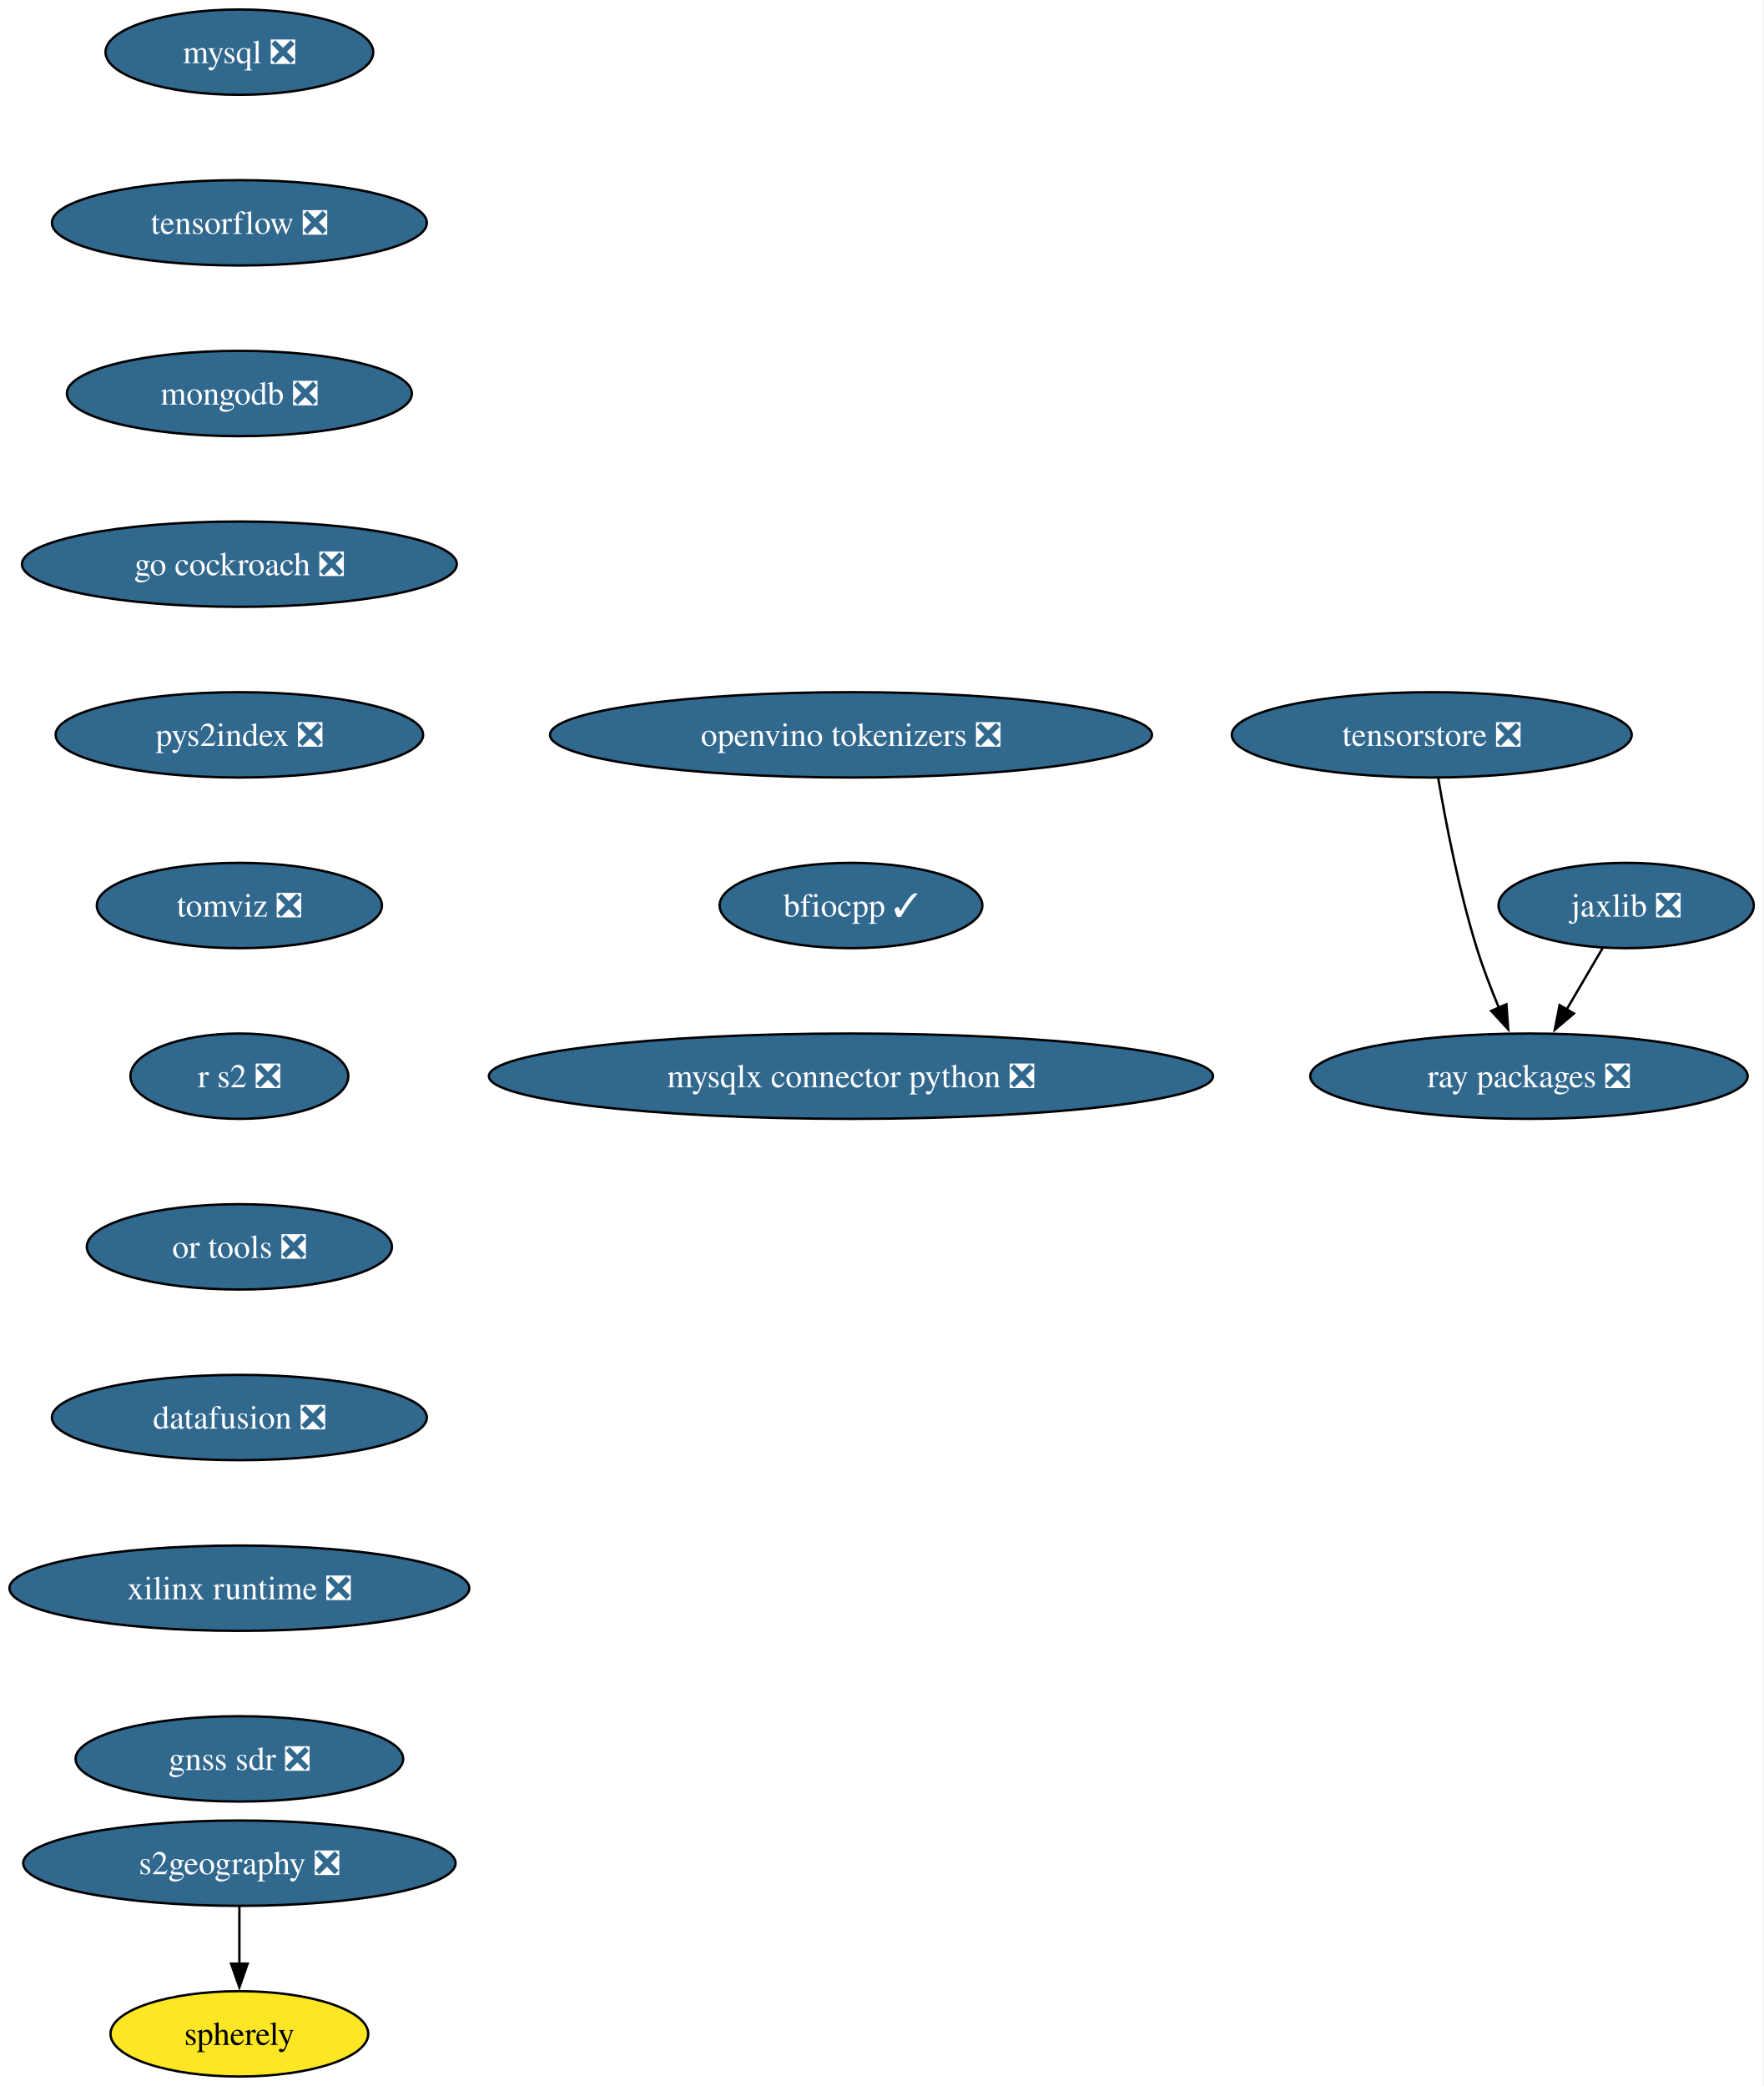
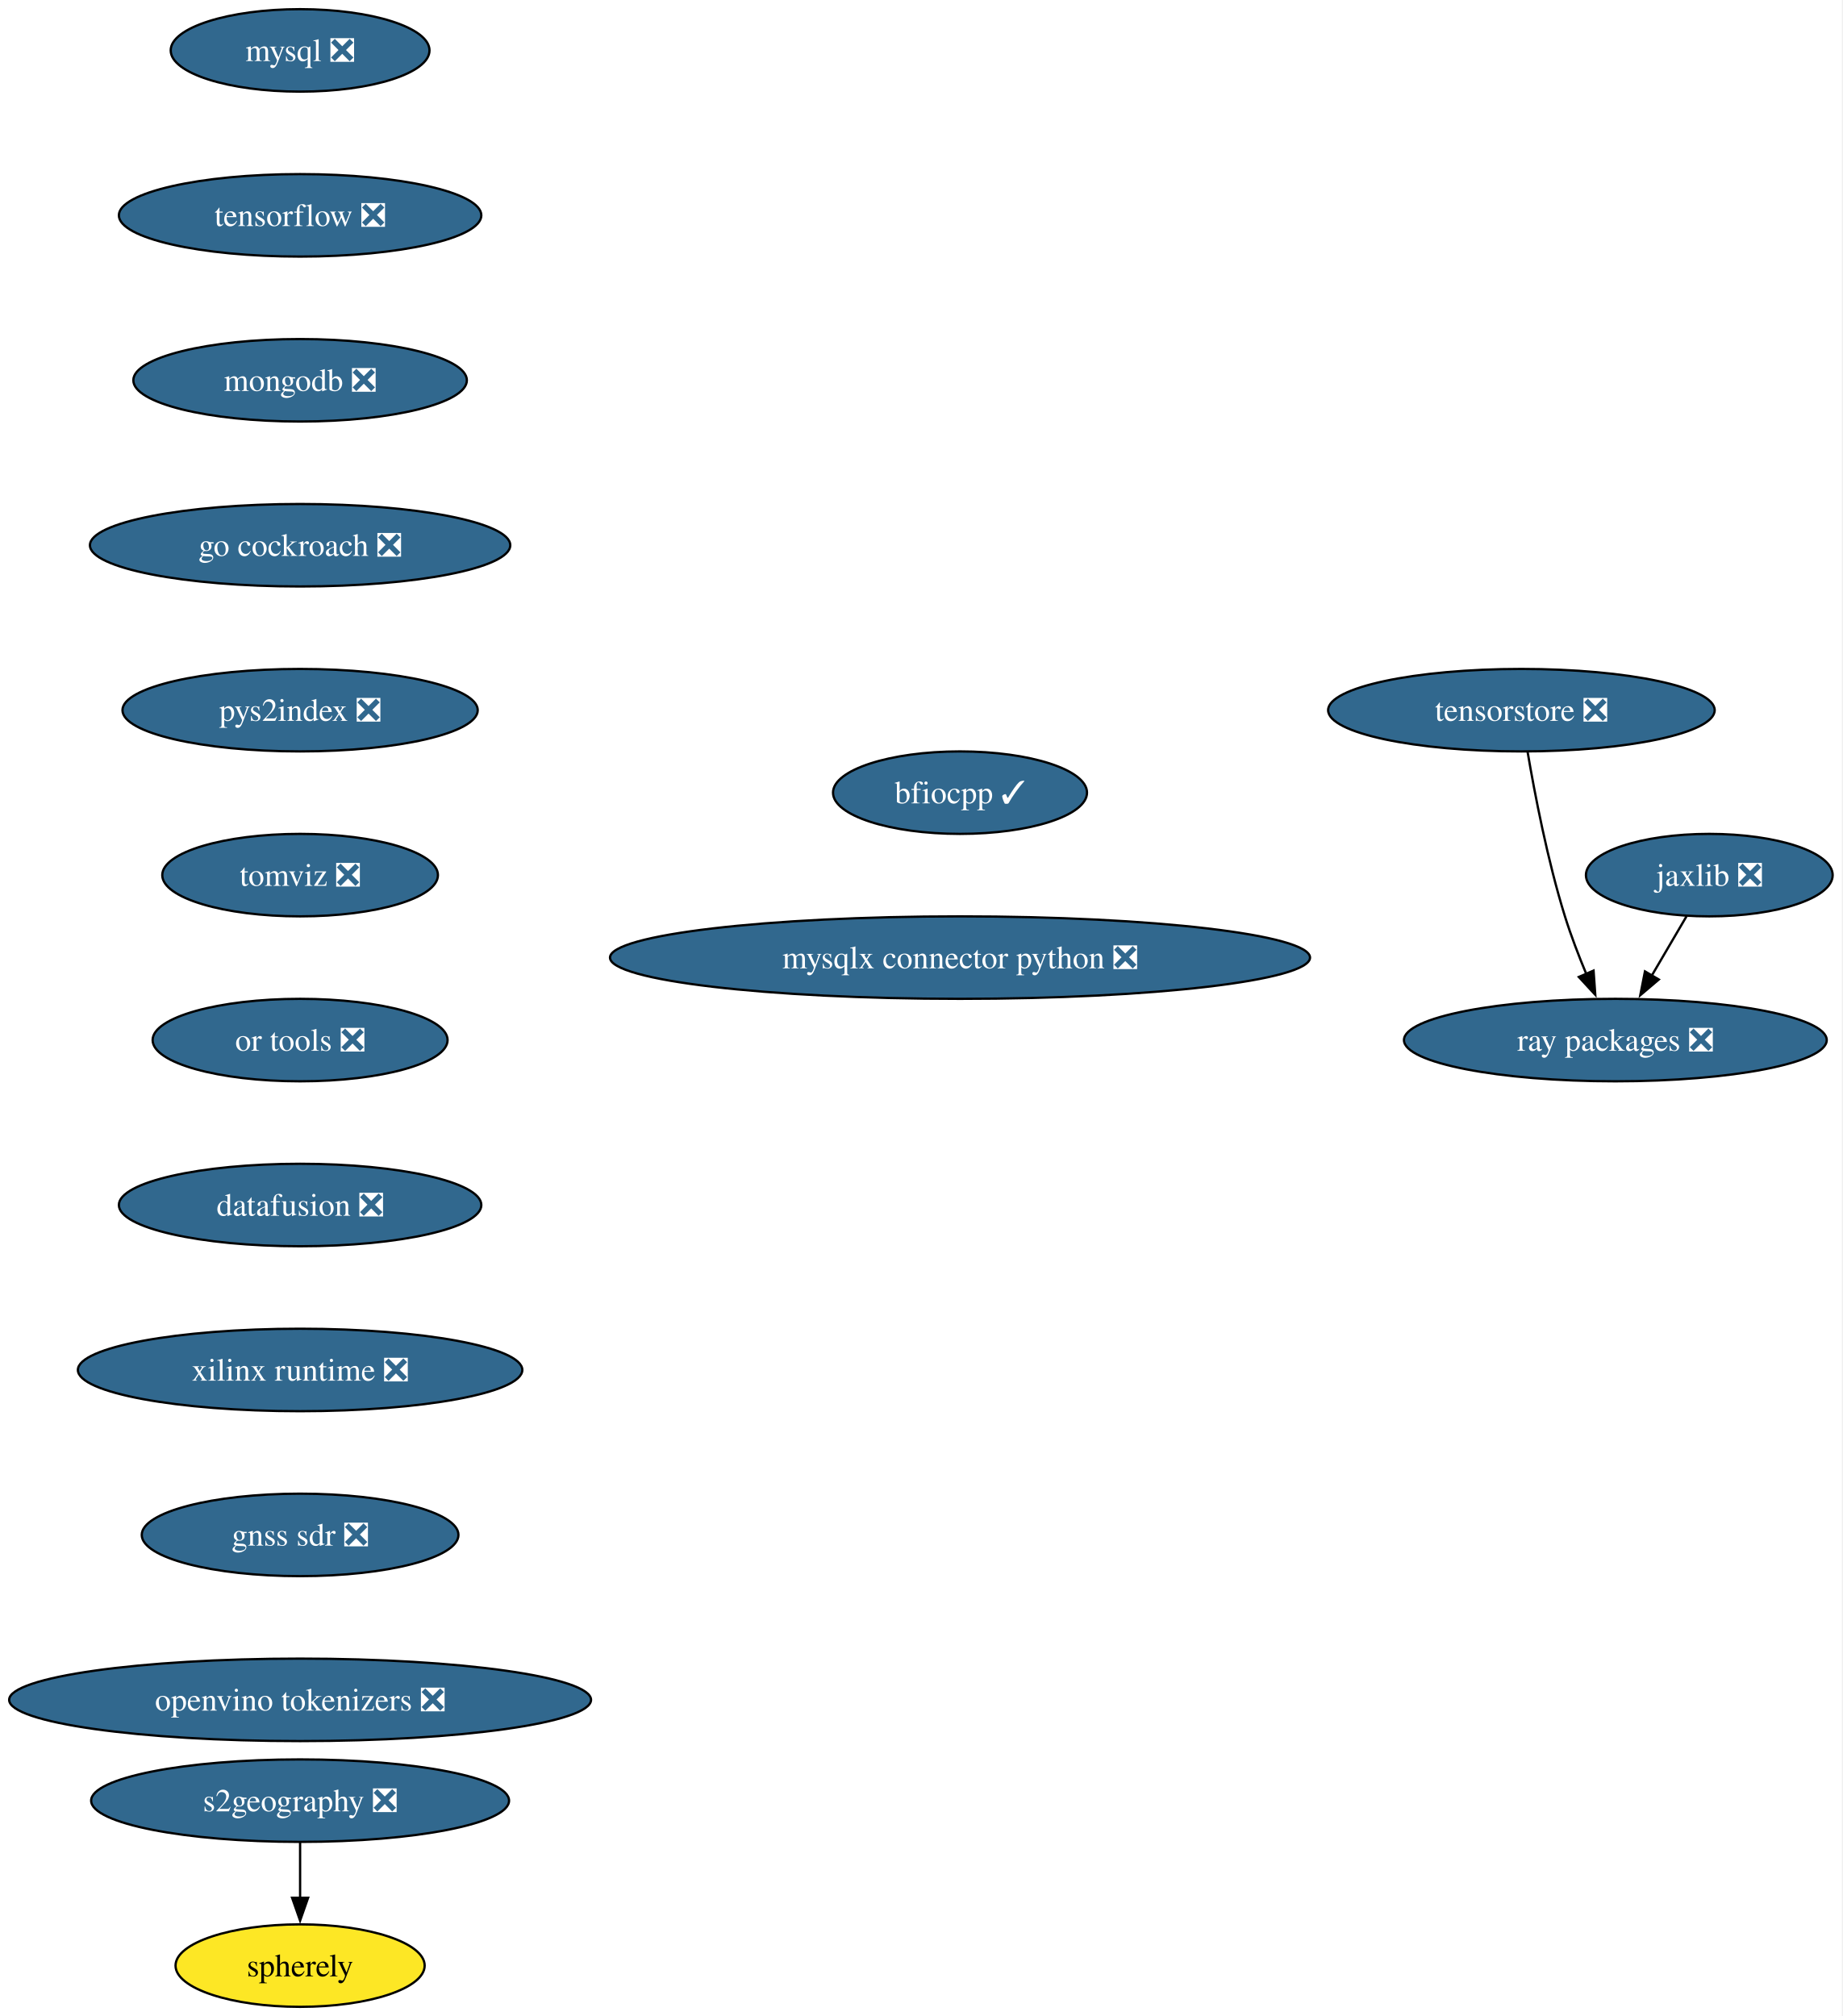
- <svg xmlns="http://www.w3.org/2000/svg" xmlns:xlink="http://www.w3.org/1999/xlink" width="744pt" height="880pt" viewBox="0.00 0.00 744.00 880.00">
+ <svg xmlns="http://www.w3.org/2000/svg" xmlns:xlink="http://www.w3.org/1999/xlink" width="804pt" height="880pt" viewBox="0.00 0.00 804.00 880.00">
  <g id="graph0" class="graph" transform="scale(1 1) rotate(0) translate(4 876)">
-     <polygon fill="white" stroke="none" points="-4,4 -4,-876 739.82,-876 739.82,4 -4,4" />
+     <polygon fill="white" stroke="none" points="-4,4 -4,-876 799.81,-876 799.81,4 -4,4" />
    <g id="node1" class="node">
      <g id="a_node1">
        <a xlink:href="https://github.com/conda-forge/mysql-feedstock/pull/113" xlink:title="mysql ❎">
-           <ellipse fill="#31688e" stroke="black" cx="96.98" cy="-854" rx="56.47" ry="18" />
-           <text xml:space="preserve" text-anchor="middle" x="96.98" y="-849.33" font-family="Times,serif" font-size="14.00" fill="white">mysql ❎</text>
+           <ellipse fill="#31688e" stroke="black" cx="126.97" cy="-854" rx="56.47" ry="18" />
+           <text xml:space="preserve" text-anchor="middle" x="126.97" y="-849.33" font-family="Times,serif" font-size="14.00" fill="white">mysql ❎</text>
        </a>
      </g>
    </g>
    <g id="node2" class="node">
      <g id="a_node2">
        <a xlink:href="https://github.com/conda-forge/tensorflow-feedstock/pull/433" xlink:title="tensorflow ❎">
-           <ellipse fill="#31688e" stroke="black" cx="96.98" cy="-782" rx="79.09" ry="18" />
-           <text xml:space="preserve" text-anchor="middle" x="96.98" y="-777.33" font-family="Times,serif" font-size="14.00" fill="white">tensorflow ❎</text>
+           <ellipse fill="#31688e" stroke="black" cx="126.97" cy="-782" rx="79.09" ry="18" />
+           <text xml:space="preserve" text-anchor="middle" x="126.97" y="-777.33" font-family="Times,serif" font-size="14.00" fill="white">tensorflow ❎</text>
        </a>
      </g>
    </g>
    <g id="node3" class="node">
      <g id="a_node3">
        <a xlink:href="https://github.com/conda-forge/mongodb-feedstock/pull/105" xlink:title="mongodb ❎">
-           <ellipse fill="#31688e" stroke="black" cx="96.98" cy="-710" rx="72.78" ry="18" />
-           <text xml:space="preserve" text-anchor="middle" x="96.98" y="-705.33" font-family="Times,serif" font-size="14.00" fill="white">mongodb ❎</text>
+           <ellipse fill="#31688e" stroke="black" cx="126.97" cy="-710" rx="72.78" ry="18" />
+           <text xml:space="preserve" text-anchor="middle" x="126.97" y="-705.33" font-family="Times,serif" font-size="14.00" fill="white">mongodb ❎</text>
        </a>
      </g>
    </g>
    <g id="node4" class="node">
      <g id="a_node4">
        <a xlink:href="https://github.com/conda-forge/go-cockroach-feedstock/pull/33" xlink:title="go cockroach ❎">
-           <ellipse fill="#31688e" stroke="black" cx="96.98" cy="-638" rx="91.72" ry="18" />
-           <text xml:space="preserve" text-anchor="middle" x="96.98" y="-633.33" font-family="Times,serif" font-size="14.00" fill="white">go cockroach ❎</text>
+           <ellipse fill="#31688e" stroke="black" cx="126.97" cy="-638" rx="91.72" ry="18" />
+           <text xml:space="preserve" text-anchor="middle" x="126.97" y="-633.33" font-family="Times,serif" font-size="14.00" fill="white">go cockroach ❎</text>
        </a>
      </g>
    </g>
    <g id="node7" class="node">
      <g id="a_node7">
        <a xlink:href="https://github.com/conda-forge/pys2index-feedstock/pull/29" xlink:title="pys2index ❎">
-           <ellipse fill="#31688e" stroke="black" cx="96.98" cy="-566" rx="77.52" ry="18" />
-           <text xml:space="preserve" text-anchor="middle" x="96.98" y="-561.33" font-family="Times,serif" font-size="14.00" fill="white">pys2index ❎</text>
+           <ellipse fill="#31688e" stroke="black" cx="126.97" cy="-566" rx="77.52" ry="18" />
+           <text xml:space="preserve" text-anchor="middle" x="126.97" y="-561.33" font-family="Times,serif" font-size="14.00" fill="white">pys2index ❎</text>
        </a>
      </g>
    </g>
    <g id="node5" class="node">
      <g id="a_node5">
        <a xlink:href="https://github.com/conda-forge/jaxlib-feedstock/pull/316" xlink:title="jaxlib ❎">
-           <ellipse fill="#31688e" stroke="black" cx="681.98" cy="-494" rx="53.84" ry="18" />
-           <text xml:space="preserve" text-anchor="middle" x="681.98" y="-489.32" font-family="Times,serif" font-size="14.00" fill="white">jaxlib ❎</text>
+           <ellipse fill="#31688e" stroke="black" cx="741.97" cy="-494" rx="53.84" ry="18" />
+           <text xml:space="preserve" text-anchor="middle" x="741.97" y="-489.32" font-family="Times,serif" font-size="14.00" fill="white">jaxlib ❎</text>
        </a>
      </g>
    </g>
    <g id="node6" class="node">
      <g id="a_node6">
        <a xlink:href="https://github.com/conda-forge/ray-packages-feedstock/pull/217" xlink:title="ray packages ❎">
-           <ellipse fill="#31688e" stroke="black" cx="640.98" cy="-422" rx="92.25" ry="18" />
-           <text xml:space="preserve" text-anchor="middle" x="640.98" y="-417.32" font-family="Times,serif" font-size="14.00" fill="white">ray packages ❎</text>
+           <ellipse fill="#31688e" stroke="black" cx="700.97" cy="-422" rx="92.25" ry="18" />
+           <text xml:space="preserve" text-anchor="middle" x="700.97" y="-417.32" font-family="Times,serif" font-size="14.00" fill="white">ray packages ❎</text>
        </a>
      </g>
    </g>
    <g id="edge4" class="edge">
-       <path fill="none" stroke="black" d="M672.06,-476.05C667.49,-468.26 661.96,-458.82 656.84,-450.08" />
-       <polygon fill="black" stroke="black" points="659.94,-448.44 651.86,-441.58 653.9,-451.98 659.94,-448.44" />
+       <path fill="none" stroke="black" d="M732.04,-476.05C727.48,-468.26 721.95,-458.82 716.83,-450.08" />
+       <polygon fill="black" stroke="black" points="719.93,-448.44 711.85,-441.58 713.89,-451.98 719.93,-448.44" />
    </g>
    <g id="node8" class="node">
      <g id="a_node8">
        <a xlink:href="https://github.com/conda-forge/tomviz-feedstock/pull/75" xlink:title="tomviz ❎">
-           <ellipse fill="#31688e" stroke="black" cx="96.98" cy="-494" rx="60.15" ry="18" />
-           <text xml:space="preserve" text-anchor="middle" x="96.98" y="-489.32" font-family="Times,serif" font-size="14.00" fill="white">tomviz ❎</text>
+           <ellipse fill="#31688e" stroke="black" cx="126.97" cy="-494" rx="60.15" ry="18" />
+           <text xml:space="preserve" text-anchor="middle" x="126.97" y="-489.32" font-family="Times,serif" font-size="14.00" fill="white">tomviz ❎</text>
        </a>
      </g>
    </g>
    <g id="node9" class="node">
      <g id="a_node9">
-         <a xlink:href="https://github.com/conda-forge/r-s2-feedstock/pull/21" xlink:title="r s2 ❎">
-           <ellipse fill="#31688e" stroke="black" cx="96.98" cy="-422" rx="45.95" ry="18" />
-           <text xml:space="preserve" text-anchor="middle" x="96.98" y="-417.32" font-family="Times,serif" font-size="14.00" fill="white">r s2 ❎</text>
+         <a xlink:href="https://github.com/conda-forge/or-tools-feedstock/pull/66" xlink:title="or tools ❎">
+           <ellipse fill="#31688e" stroke="black" cx="126.97" cy="-422" rx="64.36" ry="18" />
+           <text xml:space="preserve" text-anchor="middle" x="126.97" y="-417.32" font-family="Times,serif" font-size="14.00" fill="white">or tools ❎</text>
        </a>
      </g>
    </g>
    <g id="node10" class="node">
      <g id="a_node10">
-         <a xlink:href="https://github.com/conda-forge/or-tools-feedstock/pull/66" xlink:title="or tools ❎">
-           <ellipse fill="#31688e" stroke="black" cx="96.98" cy="-350" rx="64.36" ry="18" />
-           <text xml:space="preserve" text-anchor="middle" x="96.98" y="-345.32" font-family="Times,serif" font-size="14.00" fill="white">or tools ❎</text>
+         <a xlink:href="https://github.com/conda-forge/datafusion-feedstock/pull/69" xlink:title="datafusion ❎">
+           <ellipse fill="#31688e" stroke="black" cx="126.97" cy="-350" rx="79.09" ry="18" />
+           <text xml:space="preserve" text-anchor="middle" x="126.97" y="-345.32" font-family="Times,serif" font-size="14.00" fill="white">datafusion ❎</text>
        </a>
      </g>
    </g>
    <g id="node11" class="node">
      <g id="a_node11">
-         <a xlink:href="https://github.com/conda-forge/datafusion-feedstock/pull/69" xlink:title="datafusion ❎">
-           <ellipse fill="#31688e" stroke="black" cx="96.98" cy="-278" rx="79.09" ry="18" />
-           <text xml:space="preserve" text-anchor="middle" x="96.98" y="-273.32" font-family="Times,serif" font-size="14.00" fill="white">datafusion ❎</text>
+         <a xlink:href="https://github.com/conda-forge/xilinx-runtime-feedstock/pull/41" xlink:title="xilinx runtime ❎">
+           <ellipse fill="#31688e" stroke="black" cx="126.97" cy="-278" rx="96.98" ry="18" />
+           <text xml:space="preserve" text-anchor="middle" x="126.97" y="-273.32" font-family="Times,serif" font-size="14.00" fill="white">xilinx runtime ❎</text>
        </a>
      </g>
    </g>
    <g id="node12" class="node">
      <g id="a_node12">
-         <a xlink:href="https://github.com/conda-forge/xilinx-runtime-feedstock/pull/41" xlink:title="xilinx runtime ❎">
-           <ellipse fill="#31688e" stroke="black" cx="96.98" cy="-206" rx="96.98" ry="18" />
-           <text xml:space="preserve" text-anchor="middle" x="96.98" y="-201.33" font-family="Times,serif" font-size="14.00" fill="white">xilinx runtime ❎</text>
+         <a xlink:href="https://github.com/conda-forge/gnss-sdr-feedstock/pull/38" xlink:title="gnss sdr ❎">
+           <ellipse fill="#31688e" stroke="black" cx="126.97" cy="-206" rx="69.1" ry="18" />
+           <text xml:space="preserve" text-anchor="middle" x="126.97" y="-201.33" font-family="Times,serif" font-size="14.00" fill="white">gnss sdr ❎</text>
+         </a>
+       </g>
+     </g>
+     <g id="node15" class="node">
+       <g id="a_node15">
+         <a xlink:href="https://github.com/conda-forge/openvino-tokenizers-feedstock/pull/44" xlink:title="openvino tokenizers ❎">
+           <ellipse fill="#31688e" stroke="black" cx="126.97" cy="-134" rx="126.97" ry="18" />
+           <text xml:space="preserve" text-anchor="middle" x="126.97" y="-129.32" font-family="Times,serif" font-size="14.00" fill="white">openvino tokenizers ❎</text>
        </a>
      </g>
    </g>
    <g id="node13" class="node">
      <g id="a_node13">
-         <a xlink:href="https://github.com/conda-forge/gnss-sdr-feedstock/pull/38" xlink:title="gnss sdr ❎">
-           <ellipse fill="#31688e" stroke="black" cx="96.98" cy="-134" rx="69.1" ry="18" />
-           <text xml:space="preserve" text-anchor="middle" x="96.98" y="-129.32" font-family="Times,serif" font-size="14.00" fill="white">gnss sdr ❎</text>
+         <a xlink:href="https://github.com/conda-forge/s2geography-feedstock/pull/11" xlink:title="s2geography ❎">
+           <ellipse fill="#31688e" stroke="black" cx="126.97" cy="-90" rx="91.19" ry="18" />
+           <text xml:space="preserve" text-anchor="middle" x="126.97" y="-85.33" font-family="Times,serif" font-size="14.00" fill="white">s2geography ❎</text>
        </a>
      </g>
    </g>
    <g id="node14" class="node">
      <g id="a_node14">
-         <a xlink:href="https://github.com/conda-forge/s2geography-feedstock/pull/11" xlink:title="s2geography ❎">
-           <ellipse fill="#31688e" stroke="black" cx="96.98" cy="-90" rx="91.19" ry="18" />
-           <text xml:space="preserve" text-anchor="middle" x="96.98" y="-85.33" font-family="Times,serif" font-size="14.00" fill="white">s2geography ❎</text>
+         <a xlink:href="https://github.com/conda-forge/spherely-feedstock" xlink:title="spherely">
+           <ellipse fill="#fde725" stroke="black" cx="126.97" cy="-18" rx="54.36" ry="18" />
+           <text xml:space="preserve" text-anchor="middle" x="126.97" y="-13.32" font-family="Times,serif" font-size="14.00">spherely</text>
        </a>
      </g>
    </g>
-     <g id="node15" class="node">
-       <g id="a_node15">
-         <a xlink:href="https://github.com/conda-forge/spherely-feedstock" xlink:title="spherely">
-           <ellipse fill="#fde725" stroke="black" cx="96.98" cy="-18" rx="54.36" ry="18" />
-           <text xml:space="preserve" text-anchor="middle" x="96.98" y="-13.32" font-family="Times,serif" font-size="14.00">spherely</text>
-         </a>
-       </g>
-     </g>
-     <g id="edge12" class="edge">
-       <path fill="none" stroke="black" d="M96.98,-71.7C96.98,-64.41 96.98,-55.73 96.98,-47.54" />
-       <polygon fill="black" stroke="black" points="100.48,-47.62 96.98,-37.62 93.48,-47.62 100.48,-47.62" />
+     <g id="edge11" class="edge">
+       <path fill="none" stroke="black" d="M126.97,-71.7C126.97,-64.41 126.97,-55.73 126.97,-47.54" />
+       <polygon fill="black" stroke="black" points="130.47,-47.62 126.97,-37.62 123.47,-47.62 130.47,-47.62" />
    </g>
    <g id="node16" class="node">
      <g id="a_node16">
        <a xlink:href="https://github.com/conda-forge/tensorstore-feedstock/pull/56" xlink:title="tensorstore ❎">
-           <ellipse fill="#31688e" stroke="black" cx="599.98" cy="-566" rx="84.35" ry="18" />
-           <text xml:space="preserve" text-anchor="middle" x="599.98" y="-561.33" font-family="Times,serif" font-size="14.00" fill="white">tensorstore ❎</text>
+           <ellipse fill="#31688e" stroke="black" cx="659.97" cy="-566" rx="84.35" ry="18" />
+           <text xml:space="preserve" text-anchor="middle" x="659.97" y="-561.33" font-family="Times,serif" font-size="14.00" fill="white">tensorstore ❎</text>
        </a>
      </g>
    </g>
    <g id="edge13" class="edge">
-       <path fill="none" stroke="black" d="M602.71,-547.7C605.78,-529.59 611.37,-500.44 618.98,-476 621.59,-467.63 625,-458.75 628.36,-450.7" />
-       <polygon fill="black" stroke="black" points="631.47,-452.33 632.22,-441.76 625.05,-449.55 631.47,-452.33" />
+       <path fill="none" stroke="black" d="M662.69,-547.7C665.77,-529.59 671.36,-500.44 678.97,-476 681.58,-467.63 684.99,-458.75 688.35,-450.7" />
+       <polygon fill="black" stroke="black" points="691.46,-452.33 692.21,-441.76 685.03,-449.55 691.46,-452.33" />
    </g>
    <g id="node17" class="node">
      <g id="a_node17">
-         <a xlink:href="https://github.com/conda-forge/openvino-tokenizers-feedstock/pull/44" xlink:title="openvino tokenizers ❎">
-           <ellipse fill="#31688e" stroke="black" cx="354.98" cy="-566" rx="126.97" ry="18" />
-           <text xml:space="preserve" text-anchor="middle" x="354.98" y="-561.33" font-family="Times,serif" font-size="14.00" fill="white">openvino tokenizers ❎</text>
+         <a xlink:href="https://github.com/conda-forge/bfiocpp-feedstock/pull/15" xlink:title="bfiocpp ✓">
+           <ellipse fill="#31688e" stroke="black" cx="414.97" cy="-530" rx="55.42" ry="18" />
+           <text xml:space="preserve" text-anchor="middle" x="414.97" y="-525.33" font-family="Times,serif" font-size="14.00" fill="white">bfiocpp ✓</text>
        </a>
      </g>
    </g>
    <g id="node18" class="node">
      <g id="a_node18">
-         <a xlink:href="https://github.com/conda-forge/bfiocpp-feedstock/pull/15" xlink:title="bfiocpp ✓">
-           <ellipse fill="#31688e" stroke="black" cx="354.98" cy="-494" rx="55.42" ry="18" />
-           <text xml:space="preserve" text-anchor="middle" x="354.98" y="-489.32" font-family="Times,serif" font-size="14.00" fill="white">bfiocpp ✓</text>
-         </a>
-       </g>
-     </g>
-     <g id="node19" class="node">
-       <g id="a_node19">
        <a xlink:href="https://github.com/conda-forge/mysqlx-connector-python-feedstock/pull/12" xlink:title="mysqlx connector python ❎">
-           <ellipse fill="#31688e" stroke="black" cx="354.98" cy="-422" rx="152.75" ry="18" />
-           <text xml:space="preserve" text-anchor="middle" x="354.98" y="-417.32" font-family="Times,serif" font-size="14.00" fill="white">mysqlx connector python ❎</text>
+           <ellipse fill="#31688e" stroke="black" cx="414.97" cy="-458" rx="152.75" ry="18" />
+           <text xml:space="preserve" text-anchor="middle" x="414.97" y="-453.32" font-family="Times,serif" font-size="14.00" fill="white">mysqlx connector python ❎</text>
        </a>
      </g>
    </g>
  </g>
</svg>
